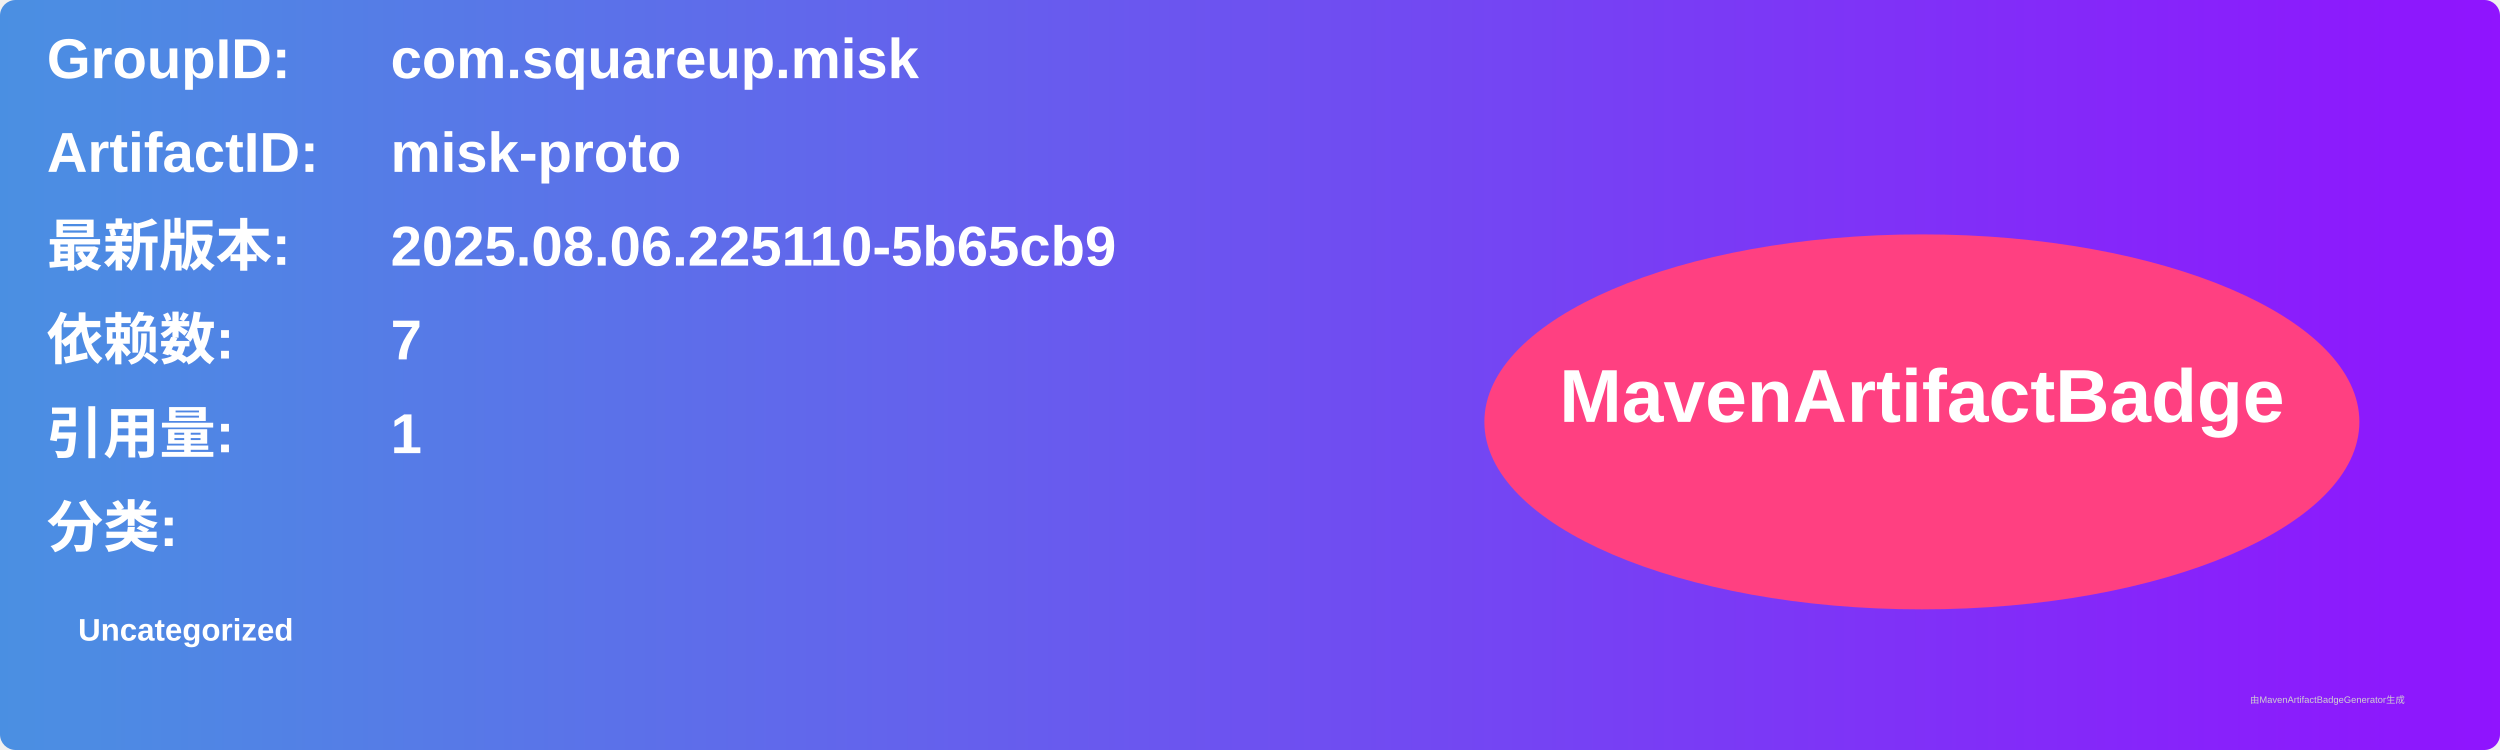
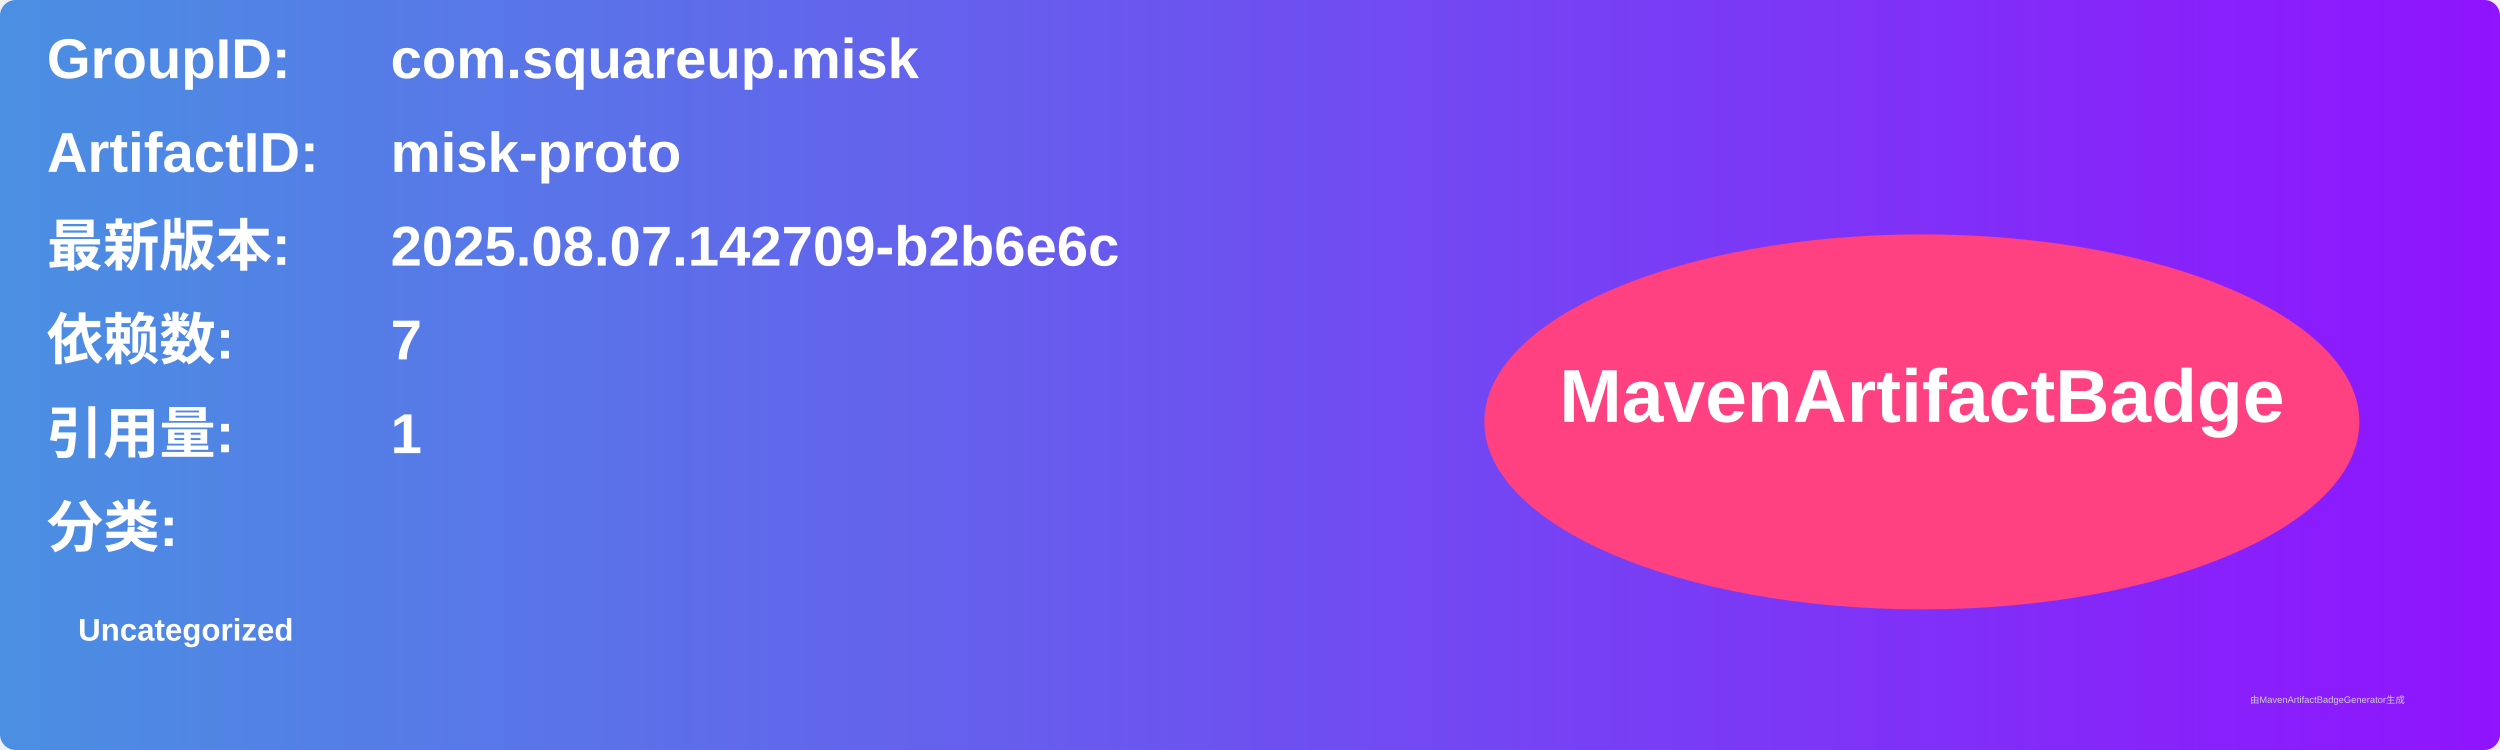
<svg xmlns="http://www.w3.org/2000/svg" width="800" height="240" viewBox="0 0 800 240">
  <linearGradient id="grad" x1="0%" y1="0%" x2="100%" y2="0%">
    <stop offset="0%" stop-color="#4a90e2" />
    <stop offset="100%" stop-color="#9013fe" />
  </linearGradient>
  <rect width="100%" height="100%" rx="5" ry="5" fill="url(#grad)" />
  <g transform="translate(15, 15)">
    <text x="0" y="10" font-family="Arial" font-size="18" fill="white" font-weight="bold" width="260">GroupID:</text>
    <text x="110" y="10" font-family="Arial" font-size="18" fill="white" font-weight="bold" width="460">com.squareup.misk</text>
    <text x="0" y="40" font-family="Arial" font-size="18" fill="white" font-weight="bold" width="260">ArtifactID:</text>
    <text x="110" y="40" font-family="Arial" font-size="18" fill="white" font-weight="bold" width="460">misk-proto</text>
    <text x="0" y="70" font-family="Arial" font-size="18" fill="white" font-weight="bold">最新版本:</text>
    <text x="110" y="70" font-family="Arial" font-size="18" fill="white" font-weight="bold">
-       <tspan font-weight="bold">2025.08.06.225110-5b65cb9</tspan>
+       <tspan font-weight="bold">2025.08.07.142709-b2b6e6c</tspan>
    </text>
    <text x="0" y="100" font-family="Arial" font-size="18" fill="white" font-weight="bold">依赖数: </text>
    <text x="110" y="100" font-family="Arial" font-size="18" fill="white">
      <tspan font-weight="bold">7</tspan>
    </text>
    <text x="0" y="130" font-family="Arial" font-size="18" fill="white" font-weight="bold">引用量: </text>
    <text x="110" y="130" font-family="Arial" font-size="18" fill="white">
      <tspan font-weight="bold">1</tspan>
    </text>
    <text x="0" y="160" font-family="Arial" font-size="18" fill="white" font-weight="bold">分类:</text>
    <text x="10" y="190" font-family="Arial" font-size="10" fill="white">
      <tspan font-weight="bold">Uncategorized</tspan>
    </text>
    <ellipse cx="600" cy="120" rx="140" ry="60" fill="#ff4081" />
    <text x="600" y="120" text-anchor="middle" font-family="Arial" font-size="24" fill="white" font-weight="bold">MavenArtifactBadge</text>
  </g>
  <text x="720" y="225" font-family="Arial" font-size="3" fill="#d0d0d0">由MavenArtifactBadgeGenerator生成</text>
</svg>
